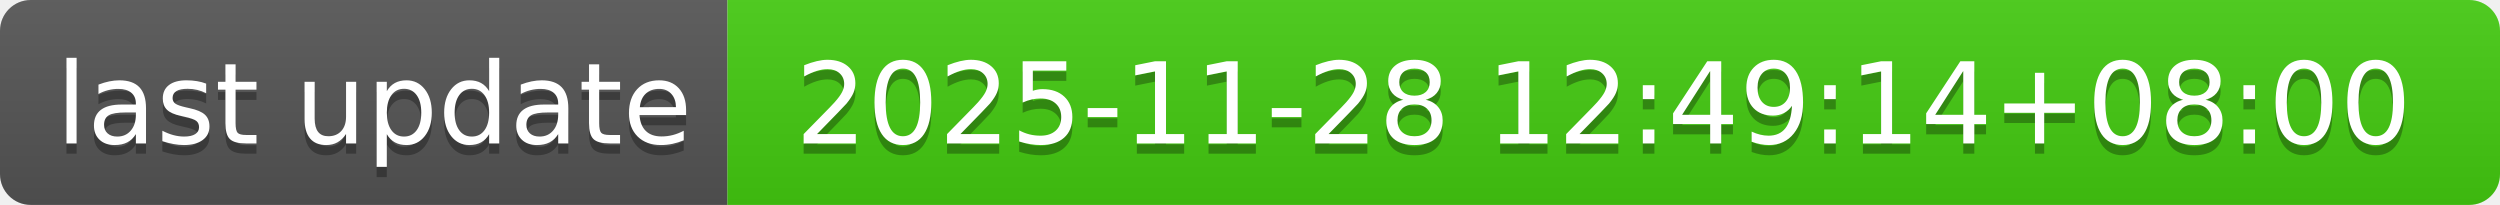
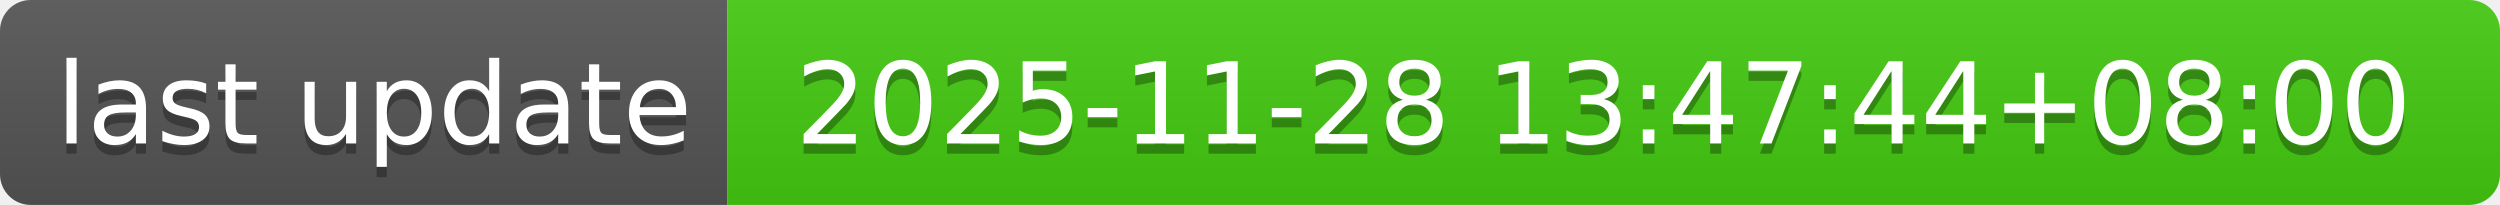
- <svg xmlns="http://www.w3.org/2000/svg" width="244" height="20" role="img" aria-label="last update: 2025-11-28 12:49:14+08:00">
+ <svg xmlns="http://www.w3.org/2000/svg" width="244" height="20" role="img" aria-label="last update: 2025-11-28 13:47:44+08:00">
  <linearGradient id="s" x2="0" y2="100%">
    <stop offset="0" stop-color="#bbb" stop-opacity=".1" />
    <stop offset="1" stop-opacity=".1" />
  </linearGradient>
  <clipPath id="r">
    <rect width="244" height="20" rx="3" fill="#fff" />
  </clipPath>
  <g clip-path="url(#r)">
    <rect width="71" height="20" fill="#555" />
    <rect x="71" width="173" height="20" fill="#4c1" />
    <rect width="244" height="20" fill="url(#s)" />
  </g>
  <g fill="#fff" text-anchor="middle" font-family="Verdana,Geneva,DejaVu Sans,sans-serif" text-rendering="geometricPrecision" font-size="110">
    <text aria-hidden="true" x="365" y="150" fill="#010101" fill-opacity=".3" transform="scale(.1)" textLength="610">last update</text>
    <text x="365" y="140" transform="scale(.1)" fill="#fff" textLength="610">last update</text>
-     <text aria-hidden="true" x="1565" y="150" fill="#010101" fill-opacity=".3" transform="scale(.1)" textLength="1630">2025-11-28 12:49:14+08:00</text>
-     <text x="1565" y="140" transform="scale(.1)" fill="#fff" textLength="1630">2025-11-28 12:49:14+08:00</text>
+     <text aria-hidden="true" x="1565" y="150" fill="#010101" fill-opacity=".3" transform="scale(.1)" textLength="1630">2025-11-28 13:47:44+08:00</text>
+     <text x="1565" y="140" transform="scale(.1)" fill="#fff" textLength="1630">2025-11-28 13:47:44+08:00</text>
  </g>
</svg>
